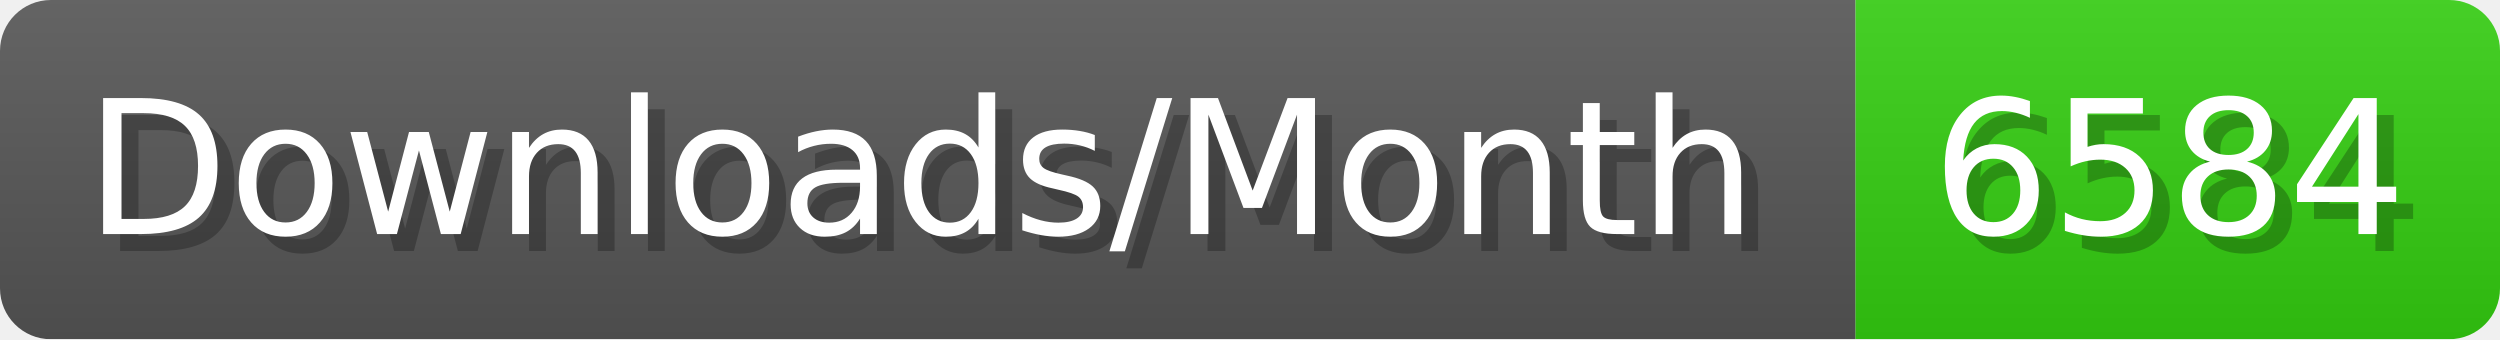
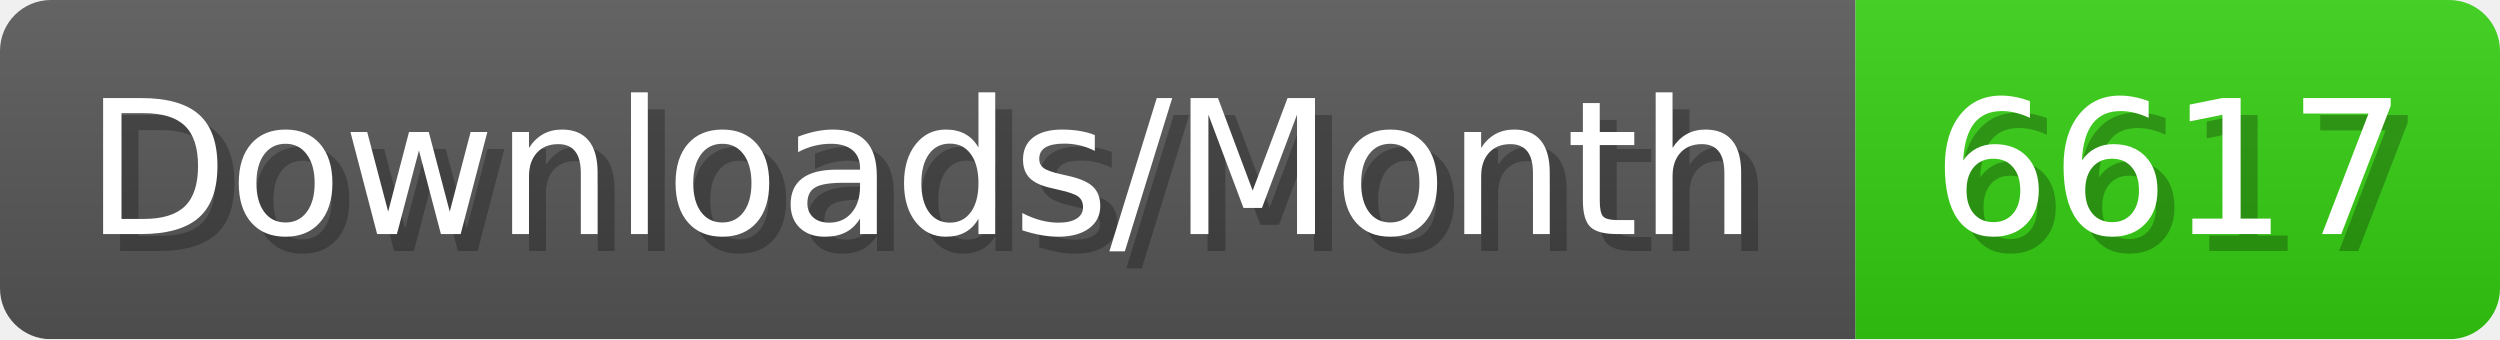
- <svg xmlns="http://www.w3.org/2000/svg" width="147.4" height="20" viewBox="0 0 1474 200" role="img" aria-label="Downloads/Month: 6584">
+ <svg xmlns="http://www.w3.org/2000/svg" width="147.4" height="20" viewBox="0 0 1474 200" role="img" aria-label="Downloads/Month: 6617">
  <linearGradient id="YlXUI" x2="0" y2="100%">
    <stop offset="0" stop-opacity=".1" stop-color="#EEE" />
    <stop offset="1" stop-opacity=".1" />
  </linearGradient>
  <mask id="JHhop">
    <rect width="1474" height="200" rx="30" fill="#FFF" />
  </mask>
  <g mask="url(#JHhop)">
    <rect width="1094" height="200" fill="#555" />
    <rect width="380" height="200" fill="#3C1" x="1094" />
    <rect width="1474" height="200" fill="url(#YlXUI)" />
  </g>
  <g aria-hidden="true" fill="#fff" text-anchor="start" font-family="Verdana,DejaVu Sans,sans-serif" font-size="110">
    <text x="60" y="148" textLength="994" fill="#000" opacity="0.25">Downloads/Month</text>
    <text x="50" y="138" textLength="994">Downloads/Month</text>
-     <text x="1149" y="148" textLength="280" fill="#000" opacity="0.25">6584</text>
-     <text x="1139" y="138" textLength="280">6584</text>
+     <text x="1149" y="148" textLength="280" fill="#000" opacity="0.25">6617</text>
+     <text x="1139" y="138" textLength="280">6617</text>
  </g>
</svg>
